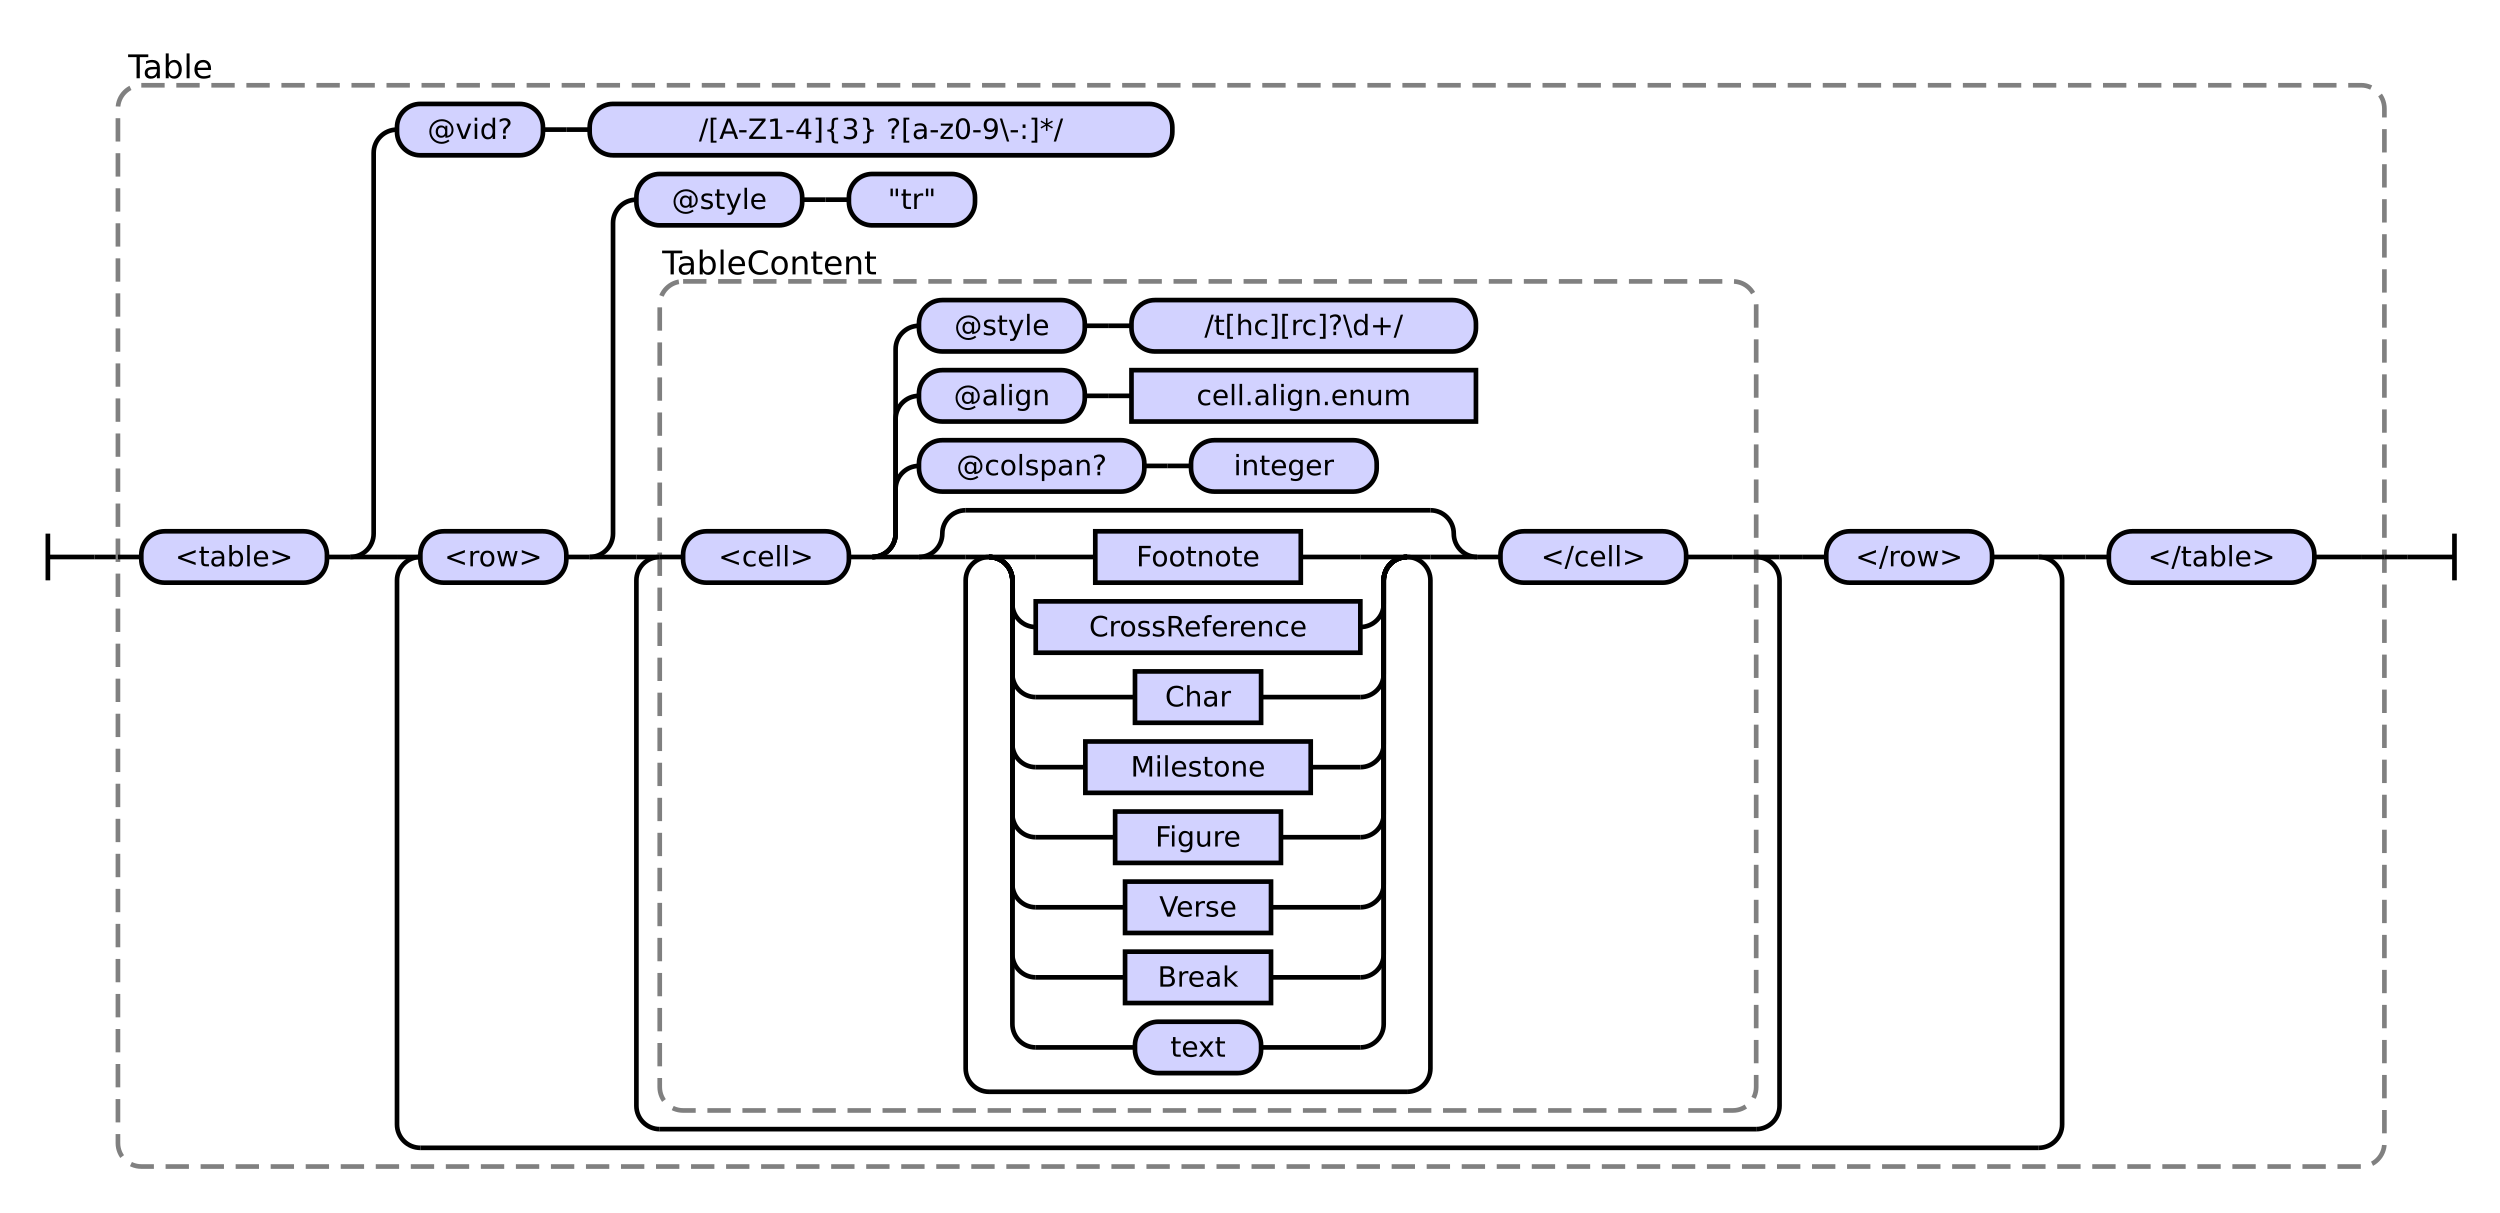
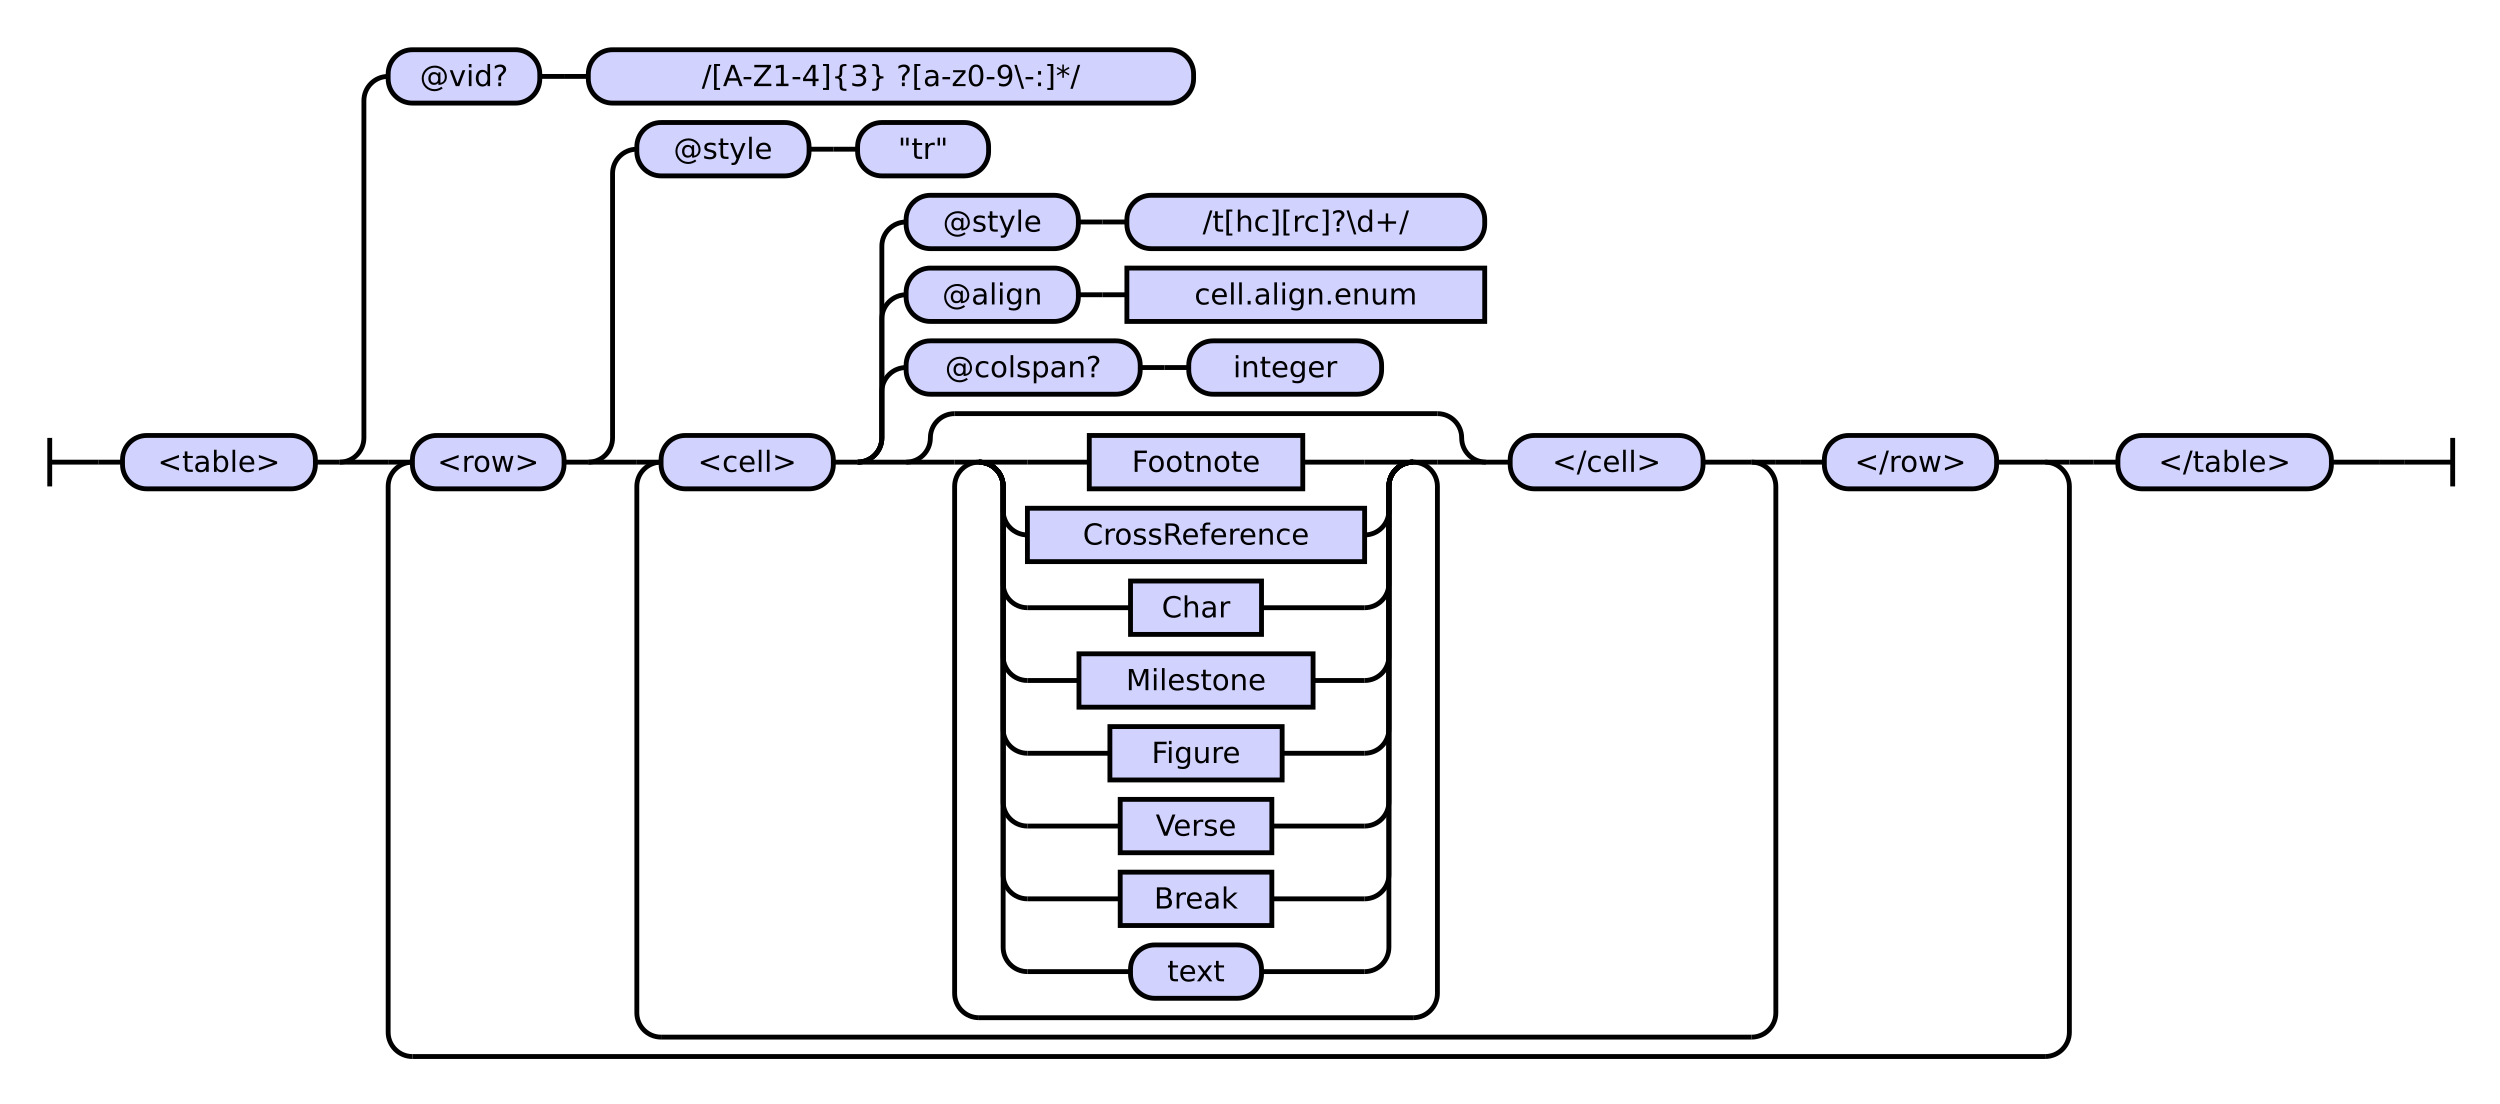
- <svg xmlns="http://www.w3.org/2000/svg" class="railroad-diagram" height="519" viewBox="0 0 1070.5 519" width="1070.5">
+ <svg xmlns="http://www.w3.org/2000/svg" class="railroad-diagram" height="455" viewBox="0 0 1030.5 455" width="1030.5">
  <g transform="translate(.5 .5)">
    <style>/*  */
    svg.railroad-diagram {
        background-color:hsl(30,20%,95%);
    }
    svg.railroad-diagram path {
        stroke-width: 2;
        stroke: black;
        fill: none;
    }
    svg.railroad-diagram text {
        font-size: 12px;
        text-anchor: middle;
        font-family: DejaVu Sans;
    }
    svg.railroad-diagram text.label {
        text-anchor:start;
    }
    svg.railroad-diagram text.comment {
        font-family: DejaVu Sans;
        font-size: 14px;
    }
    svg.railroad-diagram rect{
        stroke-width: 2;
        stroke:black;
        fill: rgb(210, 210, 255);
    }
    svg.railroad-diagram rect.group-box {
        stroke: gray;
        stroke-dasharray: 10 5;
        fill: none;
    }
    .terminal {
        font-family: DejaVu Sans;
    }

/*  */
</style>
    <g>
-       <path d="M 20 228 v 20 m 0 -10 h 20" />
+       <path d="M 20 180 v 20 m 0 -10 h 20" />
    </g>
-     <path d="M 40 238 h 10" />
+     <path d="M 40 190 h 10" />
    <g>
-       <path d="M 50 238 h 0.0" />
-       <path d="M 1020.5 238 h 0.0" />
-       <rect class="group-box" height="463" rx="10" ry="10" width="970.5" x="50.0" y="36" />
+       <path d="M 50 190 h 0.0" />
+       <path d="M 980.5 190 h 0.0" />
+       <g class="terminal ">
+         <path d="M 50.0 190 h 0.0" />
+         <path d="M 129.5 190 h 0.0" />
+         <rect height="22" rx="10" ry="10" width="79.5" x="50.0" y="179" />
+         <text x="89.75" y="194">&lt;table&gt;</text>
+       </g>
+       <path d="M 129.5 190 h 10" />
      <g>
-         <path d="M 50.0 238 h 10.0" />
-         <path d="M 1010.5 238 h 10.0" />
-         <g class="terminal ">
-           <path d="M 60.0 238 h 0.0" />
-           <path d="M 139.5 238 h 0.0" />
-           <rect height="22" rx="10" ry="10" width="79.5" x="60.0" y="227" />
-           <text x="99.75" y="242">&lt;table&gt;</text>
+         <path d="M 139.5 190 h 0.0" />
+         <path d="M 980.5 190 h 0.0" />
+         <path d="M 139.5 190 a 10 10 0 0 0 10 -10 v -139 a 10 10 0 0 1 10 -10" />
+         <g>
+           <path d="M 159.5 31 h 0.0" />
+           <path d="M 491.5 31 h 0.0" />
+           <g class="terminal ">
+             <path d="M 159.5 31 h 0.0" />
+             <path d="M 222.0 31 h 0.0" />
+             <rect height="22" rx="10" ry="10" width="62.5" x="159.5" y="20" />
+             <text x="190.75" y="35">@vid?</text>
+           </g>
+           <path d="M 222.0 31 h 10" />
+           <path d="M 232.0 31 h 10" />
+           <g class="terminal ">
+             <path d="M 242.0 31 h 0.0" />
+             <path d="M 491.5 31 h 0.0" />
+             <rect height="22" rx="10" ry="10" width="249.5" x="242.0" y="20" />
+             <text x="366.75" y="35">/[A-Z1-4]{3} ?[a-z0-9\-:]*/</text>
+           </g>
        </g>
-         <path d="M 139.5 238 h 10" />
+         <path d="M 139.5 190 h 20" />
        <g>
-           <path d="M 149.5 238 h 0.0" />
-           <path d="M 1010.5 238 h 0.0" />
-           <path d="M 149.5 238 a 10 10 0 0 0 10 -10 v -163 a 10 10 0 0 1 10 -10" />
+           <path d="M 159.5 190 h 0.0" />
+           <path d="M 960.5 190 h 0.0" />
          <g>
-             <path d="M 169.5 55 h 0.0" />
-             <path d="M 501.5 55 h 0.0" />
-             <g class="terminal ">
-               <path d="M 169.5 55 h 0.0" />
-               <path d="M 232.0 55 h 0.0" />
-               <rect height="22" rx="10" ry="10" width="62.5" x="169.5" y="44" />
-               <text x="200.75" y="59">@vid?</text>
+             <path d="M 159.5 190 h 0.0" />
+             <path d="M 852.5 190 h 0.0" />
+             <path d="M 159.5 190 h 10" />
+             <g>
+               <path d="M 169.5 190 h 0.0" />
+               <path d="M 842.5 190 h 0.0" />
+               <g class="terminal ">
+                 <path d="M 169.5 190 h 0.0" />
+                 <path d="M 232.0 190 h 0.0" />
+                 <rect height="22" rx="10" ry="10" width="62.5" x="169.5" y="179" />
+                 <text x="200.75" y="194">&lt;row&gt;</text>
+               </g>
+               <path d="M 232.0 190 h 10" />
+               <g>
+                 <path d="M 242.0 190 h 0.0" />
+                 <path d="M 842.5 190 h 0.0" />
+                 <path d="M 242.0 190 a 10 10 0 0 0 10 -10 v -109 a 10 10 0 0 1 10 -10" />
+                 <g>
+                   <path d="M 262.0 61 h 0.0" />
+                   <path d="M 407.0 61 h 0.0" />
+                   <g class="terminal ">
+                     <path d="M 262.0 61 h 0.0" />
+                     <path d="M 333.0 61 h 0.0" />
+                     <rect height="22" rx="10" ry="10" width="71.0" x="262.0" y="50" />
+                     <text x="297.5" y="65">@style</text>
+                   </g>
+                   <path d="M 333.0 61 h 10" />
+                   <path d="M 343.0 61 h 10" />
+                   <g class="terminal ">
+                     <path d="M 353.0 61 h 0.0" />
+                     <path d="M 407.0 61 h 0.0" />
+                     <rect height="22" rx="10" ry="10" width="54.0" x="353.0" y="50" />
+                     <text x="380.0" y="65">"tr"</text>
+                   </g>
+                 </g>
+                 <path d="M 242.0 190 h 20" />
+                 <g>
+                   <path d="M 262.0 190 h 0.0" />
+                   <path d="M 822.5 190 h 0.0" />
+                   <g>
+                     <path d="M 262.0 190 h 0.0" />
+                     <path d="M 731.5 190 h 0.0" />
+                     <path d="M 262.0 190 h 10" />
+                     <g>
+                       <path d="M 272.0 190 h 0.0" />
+                       <path d="M 721.5 190 h 0.0" />
+                       <g class="terminal ">
+                         <path d="M 272.0 190 h 0.0" />
+                         <path d="M 343.0 190 h 0.0" />
+                         <rect height="22" rx="10" ry="10" width="71.0" x="272.0" y="179" />
+                         <text x="307.5" y="194">&lt;cell&gt;</text>
+                       </g>
+                       <path d="M 343.0 190 h 10" />
+                       <g>
+                         <path d="M 353.0 190 h 0.0" />
+                         <path d="M 721.5 190 h 0.0" />
+                         <path d="M 353.0 190 a 10 10 0 0 0 10 -10 v -19 a 10 10 0 0 1 10 -10" />
+                         <g>
+                           <path d="M 373.0 151 h 0.0" />
+                           <path d="M 569.0 151 h 0.0" />
+                           <g class="terminal ">
+                             <path d="M 373.0 151 h 0.0" />
+                             <path d="M 469.5 151 h 0.0" />
+                             <rect height="22" rx="10" ry="10" width="96.5" x="373.0" y="140" />
+                             <text x="421.25" y="155">@colspan?</text>
+                           </g>
+                           <path d="M 469.5 151 h 10" />
+                           <path d="M 479.5 151 h 10" />
+                           <g class="terminal ">
+                             <path d="M 489.5 151 h 0.0" />
+                             <path d="M 569.0 151 h 0.0" />
+                             <rect height="22" rx="10" ry="10" width="79.5" x="489.5" y="140" />
+                             <text x="529.25" y="155">integer</text>
+                           </g>
+                         </g>
+                         <path d="M 353.0 190 a 10 10 0 0 0 10 -10 v -49 a 10 10 0 0 1 10 -10" />
+                         <g>
+                           <path d="M 373.0 121 h 0.0" />
+                           <path d="M 611.5 121 h 0.0" />
+                           <g class="terminal ">
+                             <path d="M 373.0 121 h 0.0" />
+                             <path d="M 444.0 121 h 0.0" />
+                             <rect height="22" rx="10" ry="10" width="71.0" x="373.0" y="110" />
+                             <text x="408.5" y="125">@align</text>
+                           </g>
+                           <path d="M 444.0 121 h 10" />
+                           <path d="M 454.0 121 h 10" />
+                           <g class="non-terminal ">
+                             <path d="M 464.0 121 h 0.0" />
+                             <path d="M 611.5 121 h 0.0" />
+                             <rect height="22" width="147.5" x="464.0" y="110" />
+                             <text x="537.75" y="125">cell.align.enum</text>
+                           </g>
+                         </g>
+                         <path d="M 353.0 190 a 10 10 0 0 0 10 -10 v -79 a 10 10 0 0 1 10 -10" />
+                         <g>
+                           <path d="M 373.0 91 h 0.0" />
+                           <path d="M 611.5 91 h 0.0" />
+                           <g class="terminal ">
+                             <path d="M 373.0 91 h 0.0" />
+                             <path d="M 444.0 91 h 0.0" />
+                             <rect height="22" rx="10" ry="10" width="71.0" x="373.0" y="80" />
+                             <text x="408.5" y="95">@style</text>
+                           </g>
+                           <path d="M 444.0 91 h 10" />
+                           <path d="M 454.0 91 h 10" />
+                           <g class="terminal ">
+                             <path d="M 464.0 91 h 0.0" />
+                             <path d="M 611.5 91 h 0.0" />
+                             <rect height="22" rx="10" ry="10" width="147.5" x="464.0" y="80" />
+                             <text x="537.75" y="95">/t[hc][rc]?\d+/</text>
+                           </g>
+                         </g>
+                         <path d="M 353.0 190 h 20" />
+                         <g>
+                           <path d="M 373.0 190 h 0.0" />
+                           <path d="M 701.5 190 h 0.0" />
+                           <g>
+                             <path d="M 373.0 190 h 0.0" />
+                             <path d="M 612.0 190 h 0.0" />
+                             <path d="M 373.0 190 a 10 10 0 0 0 10 -10 v 0 a 10 10 0 0 1 10 -10" />
+                             <g>
+                               <path d="M 393.0 170 h 199.0" />
+                             </g>
+                             <path d="M 592.0 170 a 10 10 0 0 1 10 10 v 0 a 10 10 0 0 0 10 10" />
+                             <path d="M 373.0 190 h 20" />
+                             <g>
+                               <path d="M 393.0 190 h 0.0" />
+                               <path d="M 592.0 190 h 0.0" />
+                               <path d="M 393.0 190 h 10" />
+                               <g>
+                                 <path d="M 403.0 190 h 0.0" />
+                                 <path d="M 582.0 190 h 0.0" />
+                                 <path d="M 403.0 190 h 20" />
+                                 <g class="non-terminal ">
+                                   <path d="M 423.0 190 h 25.5" />
+                                   <path d="M 536.5 190 h 25.5" />
+                                   <rect height="22" width="88.0" x="448.5" y="179" />
+                                   <text x="492.5" y="194">Footnote</text>
+                                 </g>
+                                 <path d="M 562.0 190 h 20" />
+                                 <path d="M 403.0 190 a 10 10 0 0 1 10 10 v 10 a 10 10 0 0 0 10 10" />
+                                 <g class="non-terminal ">
+                                   <path d="M 423.0 220 h 0.0" />
+                                   <path d="M 562.0 220 h 0.0" />
+                                   <rect height="22" width="139.0" x="423.0" y="209" />
+                                   <text x="492.5" y="224">CrossReference</text>
+                                 </g>
+                                 <path d="M 562.0 220 a 10 10 0 0 0 10 -10 v -10 a 10 10 0 0 1 10 -10" />
+                                 <path d="M 403.0 190 a 10 10 0 0 1 10 10 v 40 a 10 10 0 0 0 10 10" />
+                                 <g class="non-terminal ">
+                                   <path d="M 423.0 250 h 42.5" />
+                                   <path d="M 519.5 250 h 42.5" />
+                                   <rect height="22" width="54.0" x="465.5" y="239" />
+                                   <text x="492.5" y="254">Char</text>
+                                 </g>
+                                 <path d="M 562.0 250 a 10 10 0 0 0 10 -10 v -40 a 10 10 0 0 1 10 -10" />
+                                 <path d="M 403.0 190 a 10 10 0 0 1 10 10 v 70 a 10 10 0 0 0 10 10" />
+                                 <g class="non-terminal ">
+                                   <path d="M 423.0 280 h 21.25" />
+                                   <path d="M 540.75 280 h 21.25" />
+                                   <rect height="22" width="96.5" x="444.25" y="269" />
+                                   <text x="492.5" y="284">Milestone</text>
+                                 </g>
+                                 <path d="M 562.0 280 a 10 10 0 0 0 10 -10 v -70 a 10 10 0 0 1 10 -10" />
+                                 <path d="M 403.0 190 a 10 10 0 0 1 10 10 v 100 a 10 10 0 0 0 10 10" />
+                                 <g class="non-terminal ">
+                                   <path d="M 423.0 310 h 34.0" />
+                                   <path d="M 528.0 310 h 34.0" />
+                                   <rect height="22" width="71.0" x="457.0" y="299" />
+                                   <text x="492.5" y="314">Figure</text>
+                                 </g>
+                                 <path d="M 562.0 310 a 10 10 0 0 0 10 -10 v -100 a 10 10 0 0 1 10 -10" />
+                                 <path d="M 403.0 190 a 10 10 0 0 1 10 10 v 130 a 10 10 0 0 0 10 10" />
+                                 <g class="non-terminal ">
+                                   <path d="M 423.0 340 h 38.25" />
+                                   <path d="M 523.75 340 h 38.25" />
+                                   <rect height="22" width="62.5" x="461.25" y="329" />
+                                   <text x="492.5" y="344">Verse</text>
+                                 </g>
+                                 <path d="M 562.0 340 a 10 10 0 0 0 10 -10 v -130 a 10 10 0 0 1 10 -10" />
+                                 <path d="M 403.0 190 a 10 10 0 0 1 10 10 v 160 a 10 10 0 0 0 10 10" />
+                                 <g class="non-terminal ">
+                                   <path d="M 423.0 370 h 38.25" />
+                                   <path d="M 523.75 370 h 38.25" />
+                                   <rect height="22" width="62.5" x="461.25" y="359" />
+                                   <text x="492.5" y="374">Break</text>
+                                 </g>
+                                 <path d="M 562.0 370 a 10 10 0 0 0 10 -10 v -160 a 10 10 0 0 1 10 -10" />
+                                 <path d="M 403.0 190 a 10 10 0 0 1 10 10 v 190 a 10 10 0 0 0 10 10" />
+                                 <g class="terminal ">
+                                   <path d="M 423.0 400 h 42.5" />
+                                   <path d="M 519.5 400 h 42.5" />
+                                   <rect height="22" rx="10" ry="10" width="54.0" x="465.5" y="389" />
+                                   <text x="492.5" y="404">text</text>
+                                 </g>
+                                 <path d="M 562.0 400 a 10 10 0 0 0 10 -10 v -190 a 10 10 0 0 1 10 -10" />
+                               </g>
+                               <path d="M 582.0 190 h 10" />
+                               <path d="M 403.0 190 a 10 10 0 0 0 -10 10 v 209 a 10 10 0 0 0 10 10" />
+                               <g>
+                                 <path d="M 403.0 419 h 179.0" />
+                               </g>
+                               <path d="M 582.0 419 a 10 10 0 0 0 10 -10 v -209 a 10 10 0 0 0 -10 -10" />
+                             </g>
+                             <path d="M 592.0 190 h 20" />
+                           </g>
+                           <path d="M 612.0 190 h 10" />
+                           <g class="terminal ">
+                             <path d="M 622.0 190 h 0.0" />
+                             <path d="M 701.5 190 h 0.0" />
+                             <rect height="22" rx="10" ry="10" width="79.5" x="622.0" y="179" />
+                             <text x="661.75" y="194">&lt;/cell&gt;</text>
+                           </g>
+                         </g>
+                         <path d="M 701.5 190 h 20" />
+                       </g>
+                     </g>
+                     <path d="M 721.5 190 h 10" />
+                     <path d="M 272.0 190 a 10 10 0 0 0 -10 10 v 217 a 10 10 0 0 0 10 10" />
+                     <g>
+                       <path d="M 272.0 427 h 449.5" />
+                     </g>
+                     <path d="M 721.5 427 a 10 10 0 0 0 10 -10 v -217 a 10 10 0 0 0 -10 -10" />
+                   </g>
+                   <path d="M 731.5 190 h 10" />
+                   <path d="M 741.5 190 h 10" />
+                   <g class="terminal ">
+                     <path d="M 751.5 190 h 0.0" />
+                     <path d="M 822.5 190 h 0.0" />
+                     <rect height="22" rx="10" ry="10" width="71.0" x="751.5" y="179" />
+                     <text x="787.0" y="194">&lt;/row&gt;</text>
+                   </g>
+                 </g>
+                 <path d="M 822.5 190 h 20" />
+               </g>
            </g>
-             <path d="M 232.0 55 h 10" />
-             <path d="M 242.0 55 h 10" />
-             <g class="terminal ">
-               <path d="M 252.0 55 h 0.0" />
-               <path d="M 501.5 55 h 0.0" />
-               <rect height="22" rx="10" ry="10" width="249.5" x="252.0" y="44" />
-               <text x="376.75" y="59">/[A-Z1-4]{3} ?[a-z0-9\-:]*/</text>
+             <path d="M 842.5 190 h 10" />
+             <path d="M 169.5 190 a 10 10 0 0 0 -10 10 v 225 a 10 10 0 0 0 10 10" />
+             <g>
+               <path d="M 169.5 435 h 673.0" />
            </g>
+             <path d="M 842.5 435 a 10 10 0 0 0 10 -10 v -225 a 10 10 0 0 0 -10 -10" />
          </g>
-           <path d="M 149.5 238 h 20" />
-           <g>
-             <path d="M 169.5 238 h 0.0" />
-             <path d="M 990.5 238 h 0.0" />
-             <g>
-               <path d="M 169.5 238 h 0.0" />
-               <path d="M 882.5 238 h 0.0" />
-               <path d="M 169.5 238 h 10" />
-               <g>
-                 <path d="M 179.5 238 h 0.0" />
-                 <path d="M 872.5 238 h 0.0" />
-                 <g class="terminal ">
-                   <path d="M 179.5 238 h 0.0" />
-                   <path d="M 242.0 238 h 0.0" />
-                   <rect height="22" rx="10" ry="10" width="62.5" x="179.5" y="227" />
-                   <text x="210.75" y="242">&lt;row&gt;</text>
-                 </g>
-                 <path d="M 242.0 238 h 10" />
-                 <g>
-                   <path d="M 252.0 238 h 0.0" />
-                   <path d="M 872.5 238 h 0.0" />
-                   <path d="M 252.0 238 a 10 10 0 0 0 10 -10 v -133 a 10 10 0 0 1 10 -10" />
-                   <g>
-                     <path d="M 272.0 85 h 0.0" />
-                     <path d="M 417.0 85 h 0.0" />
-                     <g class="terminal ">
-                       <path d="M 272.0 85 h 0.0" />
-                       <path d="M 343.0 85 h 0.0" />
-                       <rect height="22" rx="10" ry="10" width="71.0" x="272.0" y="74" />
-                       <text x="307.5" y="89">@style</text>
-                     </g>
-                     <path d="M 343.0 85 h 10" />
-                     <path d="M 353.0 85 h 10" />
-                     <g class="terminal ">
-                       <path d="M 363.0 85 h 0.0" />
-                       <path d="M 417.0 85 h 0.0" />
-                       <rect height="22" rx="10" ry="10" width="54.0" x="363.0" y="74" />
-                       <text x="390.0" y="89">"tr"</text>
-                     </g>
-                   </g>
-                   <path d="M 252.0 238 h 20" />
-                   <g>
-                     <path d="M 272.0 238 h 0.0" />
-                     <path d="M 852.5 238 h 0.0" />
-                     <g>
-                       <path d="M 272.0 238 h 0.0" />
-                       <path d="M 761.5 238 h 0.0" />
-                       <path d="M 272.0 238 h 10" />
-                       <g>
-                         <path d="M 282.0 238 h 0.0" />
-                         <path d="M 751.5 238 h 0.0" />
-                         <rect class="group-box" height="355" rx="10" ry="10" width="469.5" x="282.0" y="120" />
-                         <g>
-                           <path d="M 282.0 238 h 10.0" />
-                           <path d="M 741.5 238 h 10.0" />
-                           <g class="terminal ">
-                             <path d="M 292.0 238 h 0.0" />
-                             <path d="M 363.0 238 h 0.0" />
-                             <rect height="22" rx="10" ry="10" width="71.0" x="292.0" y="227" />
-                             <text x="327.5" y="242">&lt;cell&gt;</text>
-                           </g>
-                           <path d="M 363.0 238 h 10" />
-                           <g>
-                             <path d="M 373.0 238 h 0.0" />
-                             <path d="M 741.5 238 h 0.0" />
-                             <path d="M 373.0 238 a 10 10 0 0 0 10 -10 v -19 a 10 10 0 0 1 10 -10" />
-                             <g>
-                               <path d="M 393.0 199 h 0.0" />
-                               <path d="M 589.0 199 h 0.0" />
-                               <g class="terminal ">
-                                 <path d="M 393.0 199 h 0.0" />
-                                 <path d="M 489.5 199 h 0.0" />
-                                 <rect height="22" rx="10" ry="10" width="96.5" x="393.0" y="188" />
-                                 <text x="441.25" y="203">@colspan?</text>
-                               </g>
-                               <path d="M 489.5 199 h 10" />
-                               <path d="M 499.5 199 h 10" />
-                               <g class="terminal ">
-                                 <path d="M 509.5 199 h 0.0" />
-                                 <path d="M 589.0 199 h 0.0" />
-                                 <rect height="22" rx="10" ry="10" width="79.5" x="509.5" y="188" />
-                                 <text x="549.25" y="203">integer</text>
-                               </g>
-                             </g>
-                             <path d="M 373.0 238 a 10 10 0 0 0 10 -10 v -49 a 10 10 0 0 1 10 -10" />
-                             <g>
-                               <path d="M 393.0 169 h 0.0" />
-                               <path d="M 631.5 169 h 0.0" />
-                               <g class="terminal ">
-                                 <path d="M 393.0 169 h 0.0" />
-                                 <path d="M 464.0 169 h 0.0" />
-                                 <rect height="22" rx="10" ry="10" width="71.0" x="393.0" y="158" />
-                                 <text x="428.5" y="173">@align</text>
-                               </g>
-                               <path d="M 464.0 169 h 10" />
-                               <path d="M 474.0 169 h 10" />
-                               <g class="non-terminal ">
-                                 <path d="M 484.0 169 h 0.0" />
-                                 <path d="M 631.5 169 h 0.0" />
-                                 <rect height="22" width="147.5" x="484.0" y="158" />
-                                 <text x="557.75" y="173">cell.align.enum</text>
-                               </g>
-                             </g>
-                             <path d="M 373.0 238 a 10 10 0 0 0 10 -10 v -79 a 10 10 0 0 1 10 -10" />
-                             <g>
-                               <path d="M 393.0 139 h 0.0" />
-                               <path d="M 631.5 139 h 0.0" />
-                               <g class="terminal ">
-                                 <path d="M 393.0 139 h 0.0" />
-                                 <path d="M 464.0 139 h 0.0" />
-                                 <rect height="22" rx="10" ry="10" width="71.0" x="393.0" y="128" />
-                                 <text x="428.5" y="143">@style</text>
-                               </g>
-                               <path d="M 464.0 139 h 10" />
-                               <path d="M 474.0 139 h 10" />
-                               <g class="terminal ">
-                                 <path d="M 484.0 139 h 0.0" />
-                                 <path d="M 631.5 139 h 0.0" />
-                                 <rect height="22" rx="10" ry="10" width="147.5" x="484.0" y="128" />
-                                 <text x="557.75" y="143">/t[hc][rc]?\d+/</text>
-                               </g>
-                             </g>
-                             <path d="M 373.0 238 h 20" />
-                             <g>
-                               <path d="M 393.0 238 h 0.0" />
-                               <path d="M 721.5 238 h 0.0" />
-                               <g>
-                                 <path d="M 393.0 238 h 0.0" />
-                                 <path d="M 632.0 238 h 0.0" />
-                                 <path d="M 393.0 238 a 10 10 0 0 0 10 -10 v 0 a 10 10 0 0 1 10 -10" />
-                                 <g>
-                                   <path d="M 413.0 218 h 199.0" />
-                                 </g>
-                                 <path d="M 612.0 218 a 10 10 0 0 1 10 10 v 0 a 10 10 0 0 0 10 10" />
-                                 <path d="M 393.0 238 h 20" />
-                                 <g>
-                                   <path d="M 413.0 238 h 0.0" />
-                                   <path d="M 612.0 238 h 0.0" />
-                                   <path d="M 413.0 238 h 10" />
-                                   <g>
-                                     <path d="M 423.0 238 h 0.0" />
-                                     <path d="M 602.0 238 h 0.0" />
-                                     <path d="M 423.0 238 h 20" />
-                                     <g class="non-terminal ">
-                                       <path d="M 443.0 238 h 25.5" />
-                                       <path d="M 556.5 238 h 25.5" />
-                                       <rect height="22" width="88.0" x="468.5" y="227" />
-                                       <text x="512.5" y="242">Footnote</text>
-                                     </g>
-                                     <path d="M 582.0 238 h 20" />
-                                     <path d="M 423.0 238 a 10 10 0 0 1 10 10 v 10 a 10 10 0 0 0 10 10" />
-                                     <g class="non-terminal ">
-                                       <path d="M 443.0 268 h 0.0" />
-                                       <path d="M 582.0 268 h 0.0" />
-                                       <rect height="22" width="139.0" x="443.0" y="257" />
-                                       <text x="512.5" y="272">CrossReference</text>
-                                     </g>
-                                     <path d="M 582.0 268 a 10 10 0 0 0 10 -10 v -10 a 10 10 0 0 1 10 -10" />
-                                     <path d="M 423.0 238 a 10 10 0 0 1 10 10 v 40 a 10 10 0 0 0 10 10" />
-                                     <g class="non-terminal ">
-                                       <path d="M 443.0 298 h 42.5" />
-                                       <path d="M 539.5 298 h 42.5" />
-                                       <rect height="22" width="54.0" x="485.5" y="287" />
-                                       <text x="512.5" y="302">Char</text>
-                                     </g>
-                                     <path d="M 582.0 298 a 10 10 0 0 0 10 -10 v -40 a 10 10 0 0 1 10 -10" />
-                                     <path d="M 423.0 238 a 10 10 0 0 1 10 10 v 70 a 10 10 0 0 0 10 10" />
-                                     <g class="non-terminal ">
-                                       <path d="M 443.0 328 h 21.25" />
-                                       <path d="M 560.75 328 h 21.25" />
-                                       <rect height="22" width="96.5" x="464.25" y="317" />
-                                       <text x="512.5" y="332">Milestone</text>
-                                     </g>
-                                     <path d="M 582.0 328 a 10 10 0 0 0 10 -10 v -70 a 10 10 0 0 1 10 -10" />
-                                     <path d="M 423.0 238 a 10 10 0 0 1 10 10 v 100 a 10 10 0 0 0 10 10" />
-                                     <g class="non-terminal ">
-                                       <path d="M 443.0 358 h 34.0" />
-                                       <path d="M 548.0 358 h 34.0" />
-                                       <rect height="22" width="71.0" x="477.0" y="347" />
-                                       <text x="512.5" y="362">Figure</text>
-                                     </g>
-                                     <path d="M 582.0 358 a 10 10 0 0 0 10 -10 v -100 a 10 10 0 0 1 10 -10" />
-                                     <path d="M 423.0 238 a 10 10 0 0 1 10 10 v 130 a 10 10 0 0 0 10 10" />
-                                     <g class="non-terminal ">
-                                       <path d="M 443.0 388 h 38.25" />
-                                       <path d="M 543.75 388 h 38.25" />
-                                       <rect height="22" width="62.5" x="481.25" y="377" />
-                                       <text x="512.5" y="392">Verse</text>
-                                     </g>
-                                     <path d="M 582.0 388 a 10 10 0 0 0 10 -10 v -130 a 10 10 0 0 1 10 -10" />
-                                     <path d="M 423.0 238 a 10 10 0 0 1 10 10 v 160 a 10 10 0 0 0 10 10" />
-                                     <g class="non-terminal ">
-                                       <path d="M 443.0 418 h 38.25" />
-                                       <path d="M 543.75 418 h 38.25" />
-                                       <rect height="22" width="62.5" x="481.25" y="407" />
-                                       <text x="512.5" y="422">Break</text>
-                                     </g>
-                                     <path d="M 582.0 418 a 10 10 0 0 0 10 -10 v -160 a 10 10 0 0 1 10 -10" />
-                                     <path d="M 423.0 238 a 10 10 0 0 1 10 10 v 190 a 10 10 0 0 0 10 10" />
-                                     <g class="terminal ">
-                                       <path d="M 443.0 448 h 42.5" />
-                                       <path d="M 539.5 448 h 42.5" />
-                                       <rect height="22" rx="10" ry="10" width="54.0" x="485.5" y="437" />
-                                       <text x="512.5" y="452">text</text>
-                                     </g>
-                                     <path d="M 582.0 448 a 10 10 0 0 0 10 -10 v -190 a 10 10 0 0 1 10 -10" />
-                                   </g>
-                                   <path d="M 602.0 238 h 10" />
-                                   <path d="M 423.0 238 a 10 10 0 0 0 -10 10 v 209 a 10 10 0 0 0 10 10" />
-                                   <g>
-                                     <path d="M 423.0 467 h 179.0" />
-                                   </g>
-                                   <path d="M 602.0 467 a 10 10 0 0 0 10 -10 v -209 a 10 10 0 0 0 -10 -10" />
-                                 </g>
-                                 <path d="M 612.0 238 h 20" />
-                               </g>
-                               <path d="M 632.0 238 h 10" />
-                               <g class="terminal ">
-                                 <path d="M 642.0 238 h 0.0" />
-                                 <path d="M 721.5 238 h 0.0" />
-                                 <rect height="22" rx="10" ry="10" width="79.5" x="642.0" y="227" />
-                                 <text x="681.75" y="242">&lt;/cell&gt;</text>
-                               </g>
-                             </g>
-                             <path d="M 721.5 238 h 20" />
-                           </g>
-                         </g>
-                         <g class="non-terminal ">
-                           <path d="M 282.0 112 h 0.0" />
-                           <path d="M 376.0 112 h 0.0" />
-                           <text class="comment" x="329.0" y="117">TableContent</text>
-                         </g>
-                       </g>
-                       <path d="M 751.5 238 h 10" />
-                       <path d="M 282.0 238 a 10 10 0 0 0 -10 10 v 225 a 10 10 0 0 0 10 10" />
-                       <g>
-                         <path d="M 282.0 483 h 469.5" />
-                       </g>
-                       <path d="M 751.5 483 a 10 10 0 0 0 10 -10 v -225 a 10 10 0 0 0 -10 -10" />
-                     </g>
-                     <path d="M 761.5 238 h 10" />
-                     <path d="M 771.5 238 h 10" />
-                     <g class="terminal ">
-                       <path d="M 781.5 238 h 0.0" />
-                       <path d="M 852.5 238 h 0.0" />
-                       <rect height="22" rx="10" ry="10" width="71.0" x="781.5" y="227" />
-                       <text x="817.0" y="242">&lt;/row&gt;</text>
-                     </g>
-                   </g>
-                   <path d="M 852.5 238 h 20" />
-                 </g>
-               </g>
-               <path d="M 872.5 238 h 10" />
-               <path d="M 179.5 238 a 10 10 0 0 0 -10 10 v 233 a 10 10 0 0 0 10 10" />
-               <g>
-                 <path d="M 179.5 491 h 693.0" />
-               </g>
-               <path d="M 872.5 491 a 10 10 0 0 0 10 -10 v -233 a 10 10 0 0 0 -10 -10" />
-             </g>
-             <path d="M 882.5 238 h 10" />
-             <path d="M 892.5 238 h 10" />
-             <g class="terminal ">
-               <path d="M 902.5 238 h 0.0" />
-               <path d="M 990.5 238 h 0.0" />
-               <rect height="22" rx="10" ry="10" width="88.0" x="902.5" y="227" />
-               <text x="946.5" y="242">&lt;/table&gt;</text>
-             </g>
+           <path d="M 852.5 190 h 10" />
+           <path d="M 862.5 190 h 10" />
+           <g class="terminal ">
+             <path d="M 872.5 190 h 0.0" />
+             <path d="M 960.5 190 h 0.0" />
+             <rect height="22" rx="10" ry="10" width="88.0" x="872.5" y="179" />
+             <text x="916.5" y="194">&lt;/table&gt;</text>
          </g>
-           <path d="M 990.5 238 h 20" />
        </g>
-       </g>
-       <g class="non-terminal ">
-         <path d="M 50.0 28 h 0.0" />
-         <path d="M 95.0 28 h 0.0" />
-         <text class="comment" x="72.5" y="33">Table</text>
+         <path d="M 960.5 190 h 20" />
      </g>
    </g>
-     <path d="M 1020.5 238 h 10" />
-     <path d="M 1030.5 238 h 20 m 0 -10 v 20" />
+     <path d="M 980.5 190 h 10" />
+     <path d="M 990.5 190 h 20 m 0 -10 v 20" />
  </g>
</svg>
